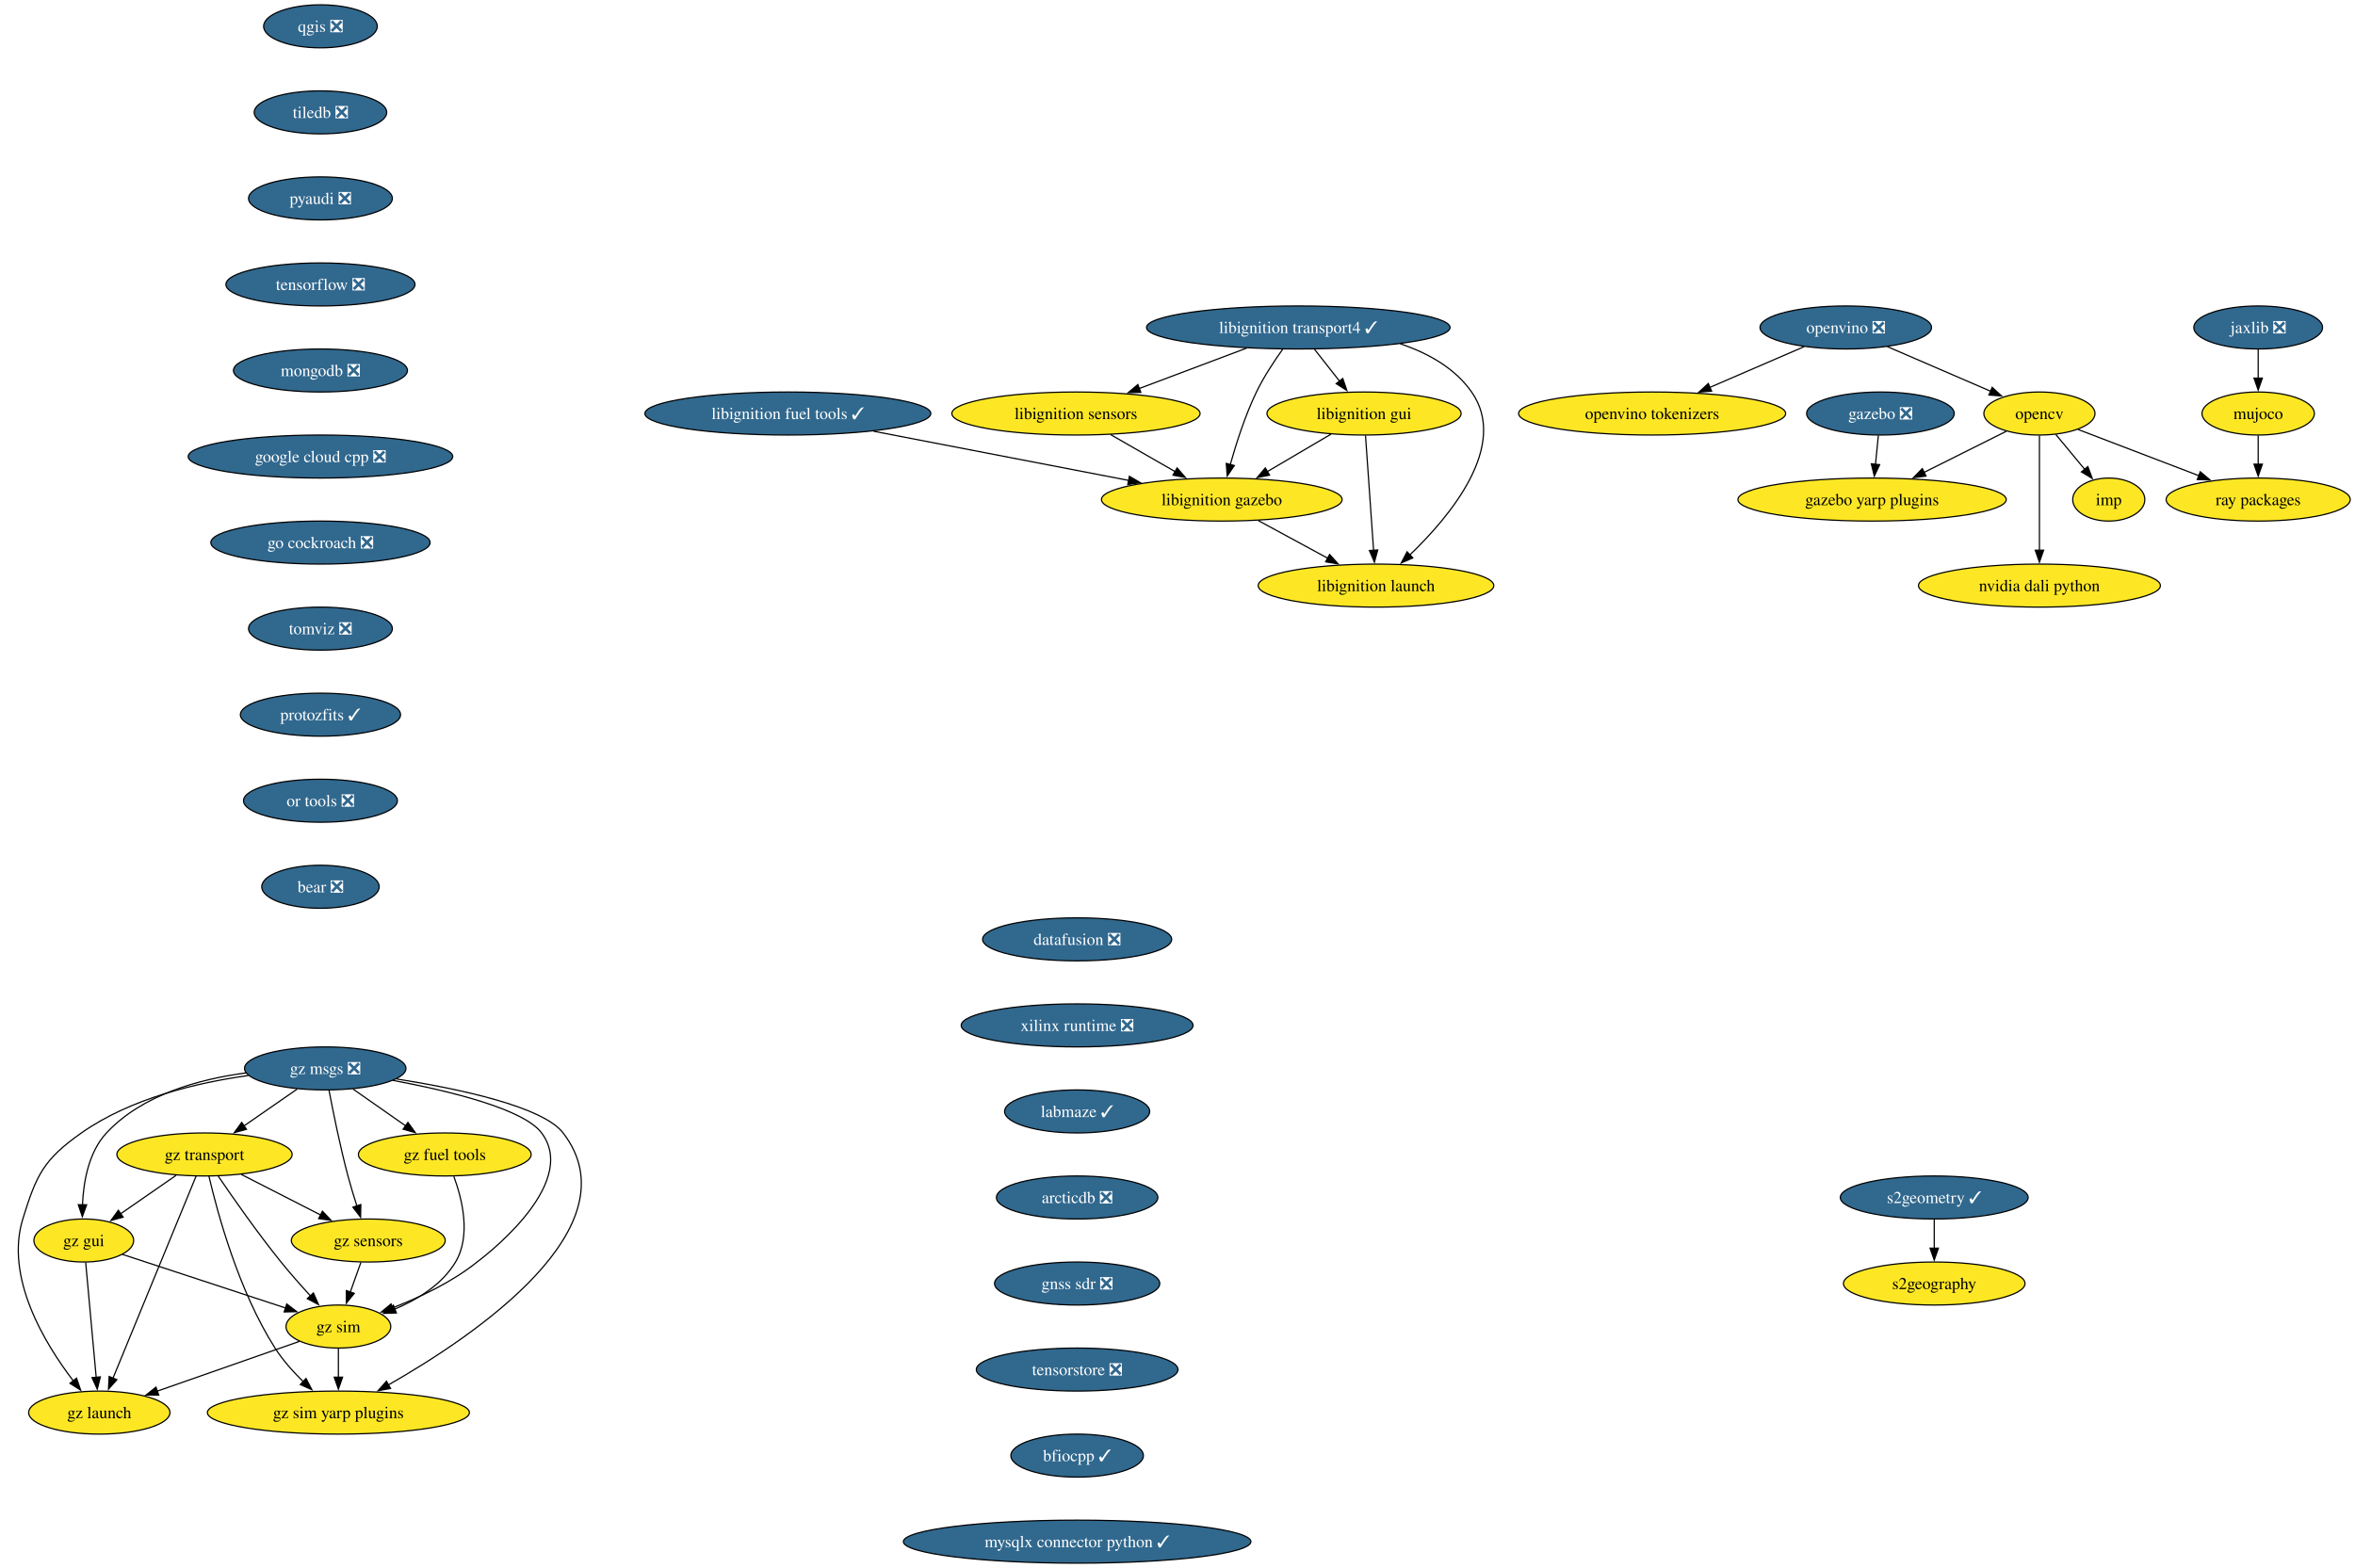
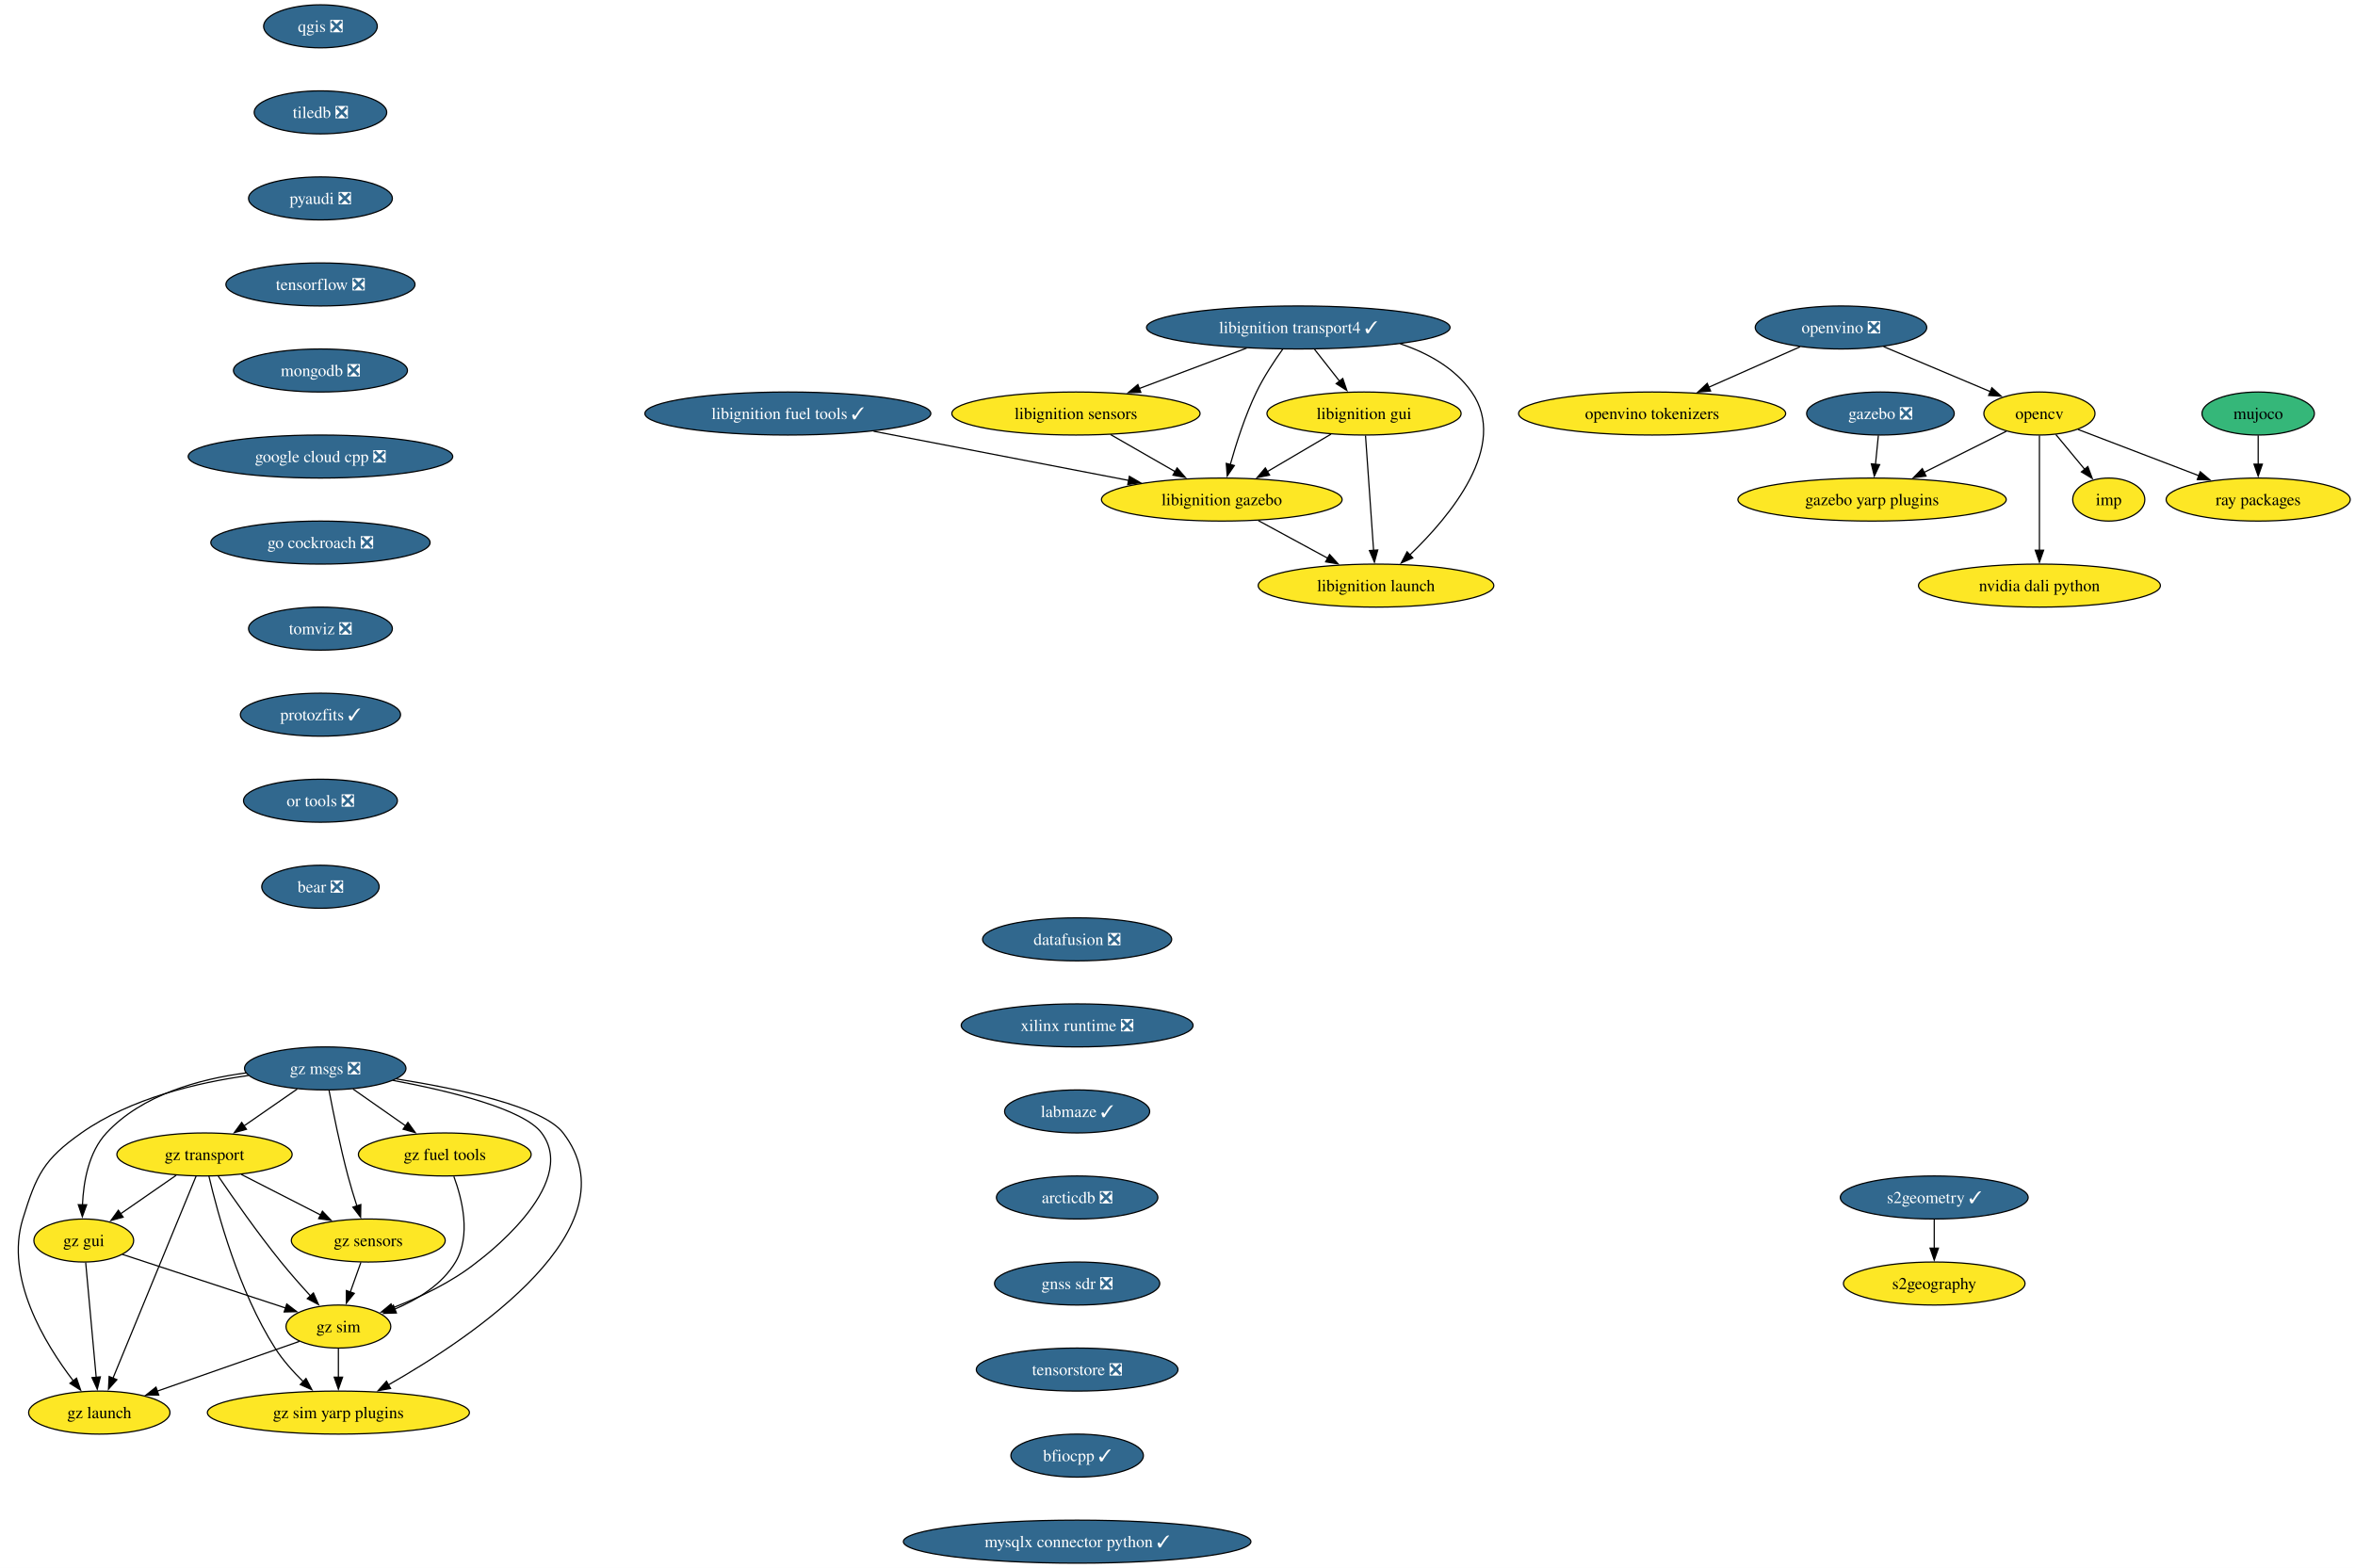
<svg xmlns="http://www.w3.org/2000/svg" xmlns:xlink="http://www.w3.org/1999/xlink" width="1970pt" height="1312pt" viewBox="0.00 0.00 1970.07 1312.00">
  <g id="graph0" class="graph" transform="scale(1 1) rotate(0) translate(4 1308)">
    <polygon fill="white" stroke="none" points="-4,4 -4,-1308 1966.07,-1308 1966.07,4 -4,4" />
    <g id="node1" class="node">
      <g id="a_node1">
        <a xlink:href="https://github.com/conda-forge/opencv-feedstock" xlink:title="opencv">
          <ellipse fill="#fde725" stroke="black" cx="1702.08" cy="-962" rx="46.47" ry="18" />
          <text text-anchor="middle" x="1702.08" y="-957.33" font-family="Times,serif" font-size="14.00">opencv</text>
        </a>
      </g>
    </g>
    <g id="node2" class="node">
      <g id="a_node2">
        <a xlink:href="https://github.com/conda-forge/ray-packages-feedstock" xlink:title="ray packages">
          <ellipse fill="#fde725" stroke="black" cx="1885.08" cy="-890" rx="76.99" ry="18" />
          <text text-anchor="middle" x="1885.08" y="-885.33" font-family="Times,serif" font-size="14.00">ray packages</text>
        </a>
      </g>
    </g>
    <g id="edge1" class="edge">
      <path fill="none" stroke="black" d="M1734.38,-948.65C1762.41,-937.93 1803.42,-922.24 1835.58,-909.94" />
      <polygon fill="black" stroke="black" points="1836.62,-913.29 1844.71,-906.44 1834.12,-906.75 1836.62,-913.29" />
    </g>
    <g id="node3" class="node">
      <g id="a_node3">
        <a xlink:href="https://github.com/conda-forge/imp-feedstock" xlink:title="imp">
          <ellipse fill="#fde725" stroke="black" cx="1760.08" cy="-890" rx="30.16" ry="18" />
          <text text-anchor="middle" x="1760.08" y="-885.33" font-family="Times,serif" font-size="14.00">imp</text>
        </a>
      </g>
    </g>
    <g id="edge2" class="edge">
      <path fill="none" stroke="black" d="M1715.83,-944.41C1723.04,-935.71 1732.01,-924.89 1739.98,-915.26" />
      <polygon fill="black" stroke="black" points="1742.58,-917.61 1746.27,-907.68 1737.19,-913.14 1742.58,-917.61" />
    </g>
    <g id="node4" class="node">
      <g id="a_node4">
        <a xlink:href="https://github.com/conda-forge/gazebo-yarp-plugins-feedstock" xlink:title="gazebo yarp plugins">
          <ellipse fill="#fde725" stroke="black" cx="1562.08" cy="-890" rx="112.24" ry="18" />
          <text text-anchor="middle" x="1562.08" y="-885.33" font-family="Times,serif" font-size="14.00">gazebo yarp plugins</text>
        </a>
      </g>
    </g>
    <g id="edge3" class="edge">
      <path fill="none" stroke="black" d="M1674.43,-947.17C1654.73,-937.32 1627.87,-923.89 1605.36,-912.64" />
      <polygon fill="black" stroke="black" points="1607.22,-909.66 1596.71,-908.31 1604.09,-915.92 1607.22,-909.66" />
    </g>
    <g id="node5" class="node">
      <g id="a_node5">
        <a xlink:href="https://github.com/conda-forge/nvidia-dali-python-feedstock" xlink:title="nvidia dali python">
          <ellipse fill="#fde725" stroke="black" cx="1702.08" cy="-818" rx="101.19" ry="18" />
          <text text-anchor="middle" x="1702.08" y="-813.33" font-family="Times,serif" font-size="14.00">nvidia dali python</text>
        </a>
      </g>
    </g>
    <g id="edge4" class="edge">
      <path fill="none" stroke="black" d="M1702.08,-943.59C1702.08,-919.61 1702.08,-876.14 1702.08,-847.42" />
      <polygon fill="black" stroke="black" points="1705.58,-847.62 1702.08,-837.62 1698.58,-847.62 1705.58,-847.62" />
    </g>
    <g id="node6" class="node">
      <g id="a_node6">
        <a xlink:href="https://github.com/conda-forge/qgis-feedstock/pull/511" xlink:title="qgis ❎">
          <ellipse fill="#31688e" stroke="black" cx="264.08" cy="-1286" rx="47.53" ry="18" />
          <text text-anchor="middle" x="264.08" y="-1281.33" font-family="Times,serif" font-size="14.00" fill="white">qgis ❎</text>
        </a>
      </g>
    </g>
    <g id="node7" class="node">
      <g id="a_node7">
        <a xlink:href="https://github.com/conda-forge/tiledb-feedstock/pull/430" xlink:title="tiledb ❎">
          <ellipse fill="#31688e" stroke="black" cx="264.08" cy="-1214" rx="55.42" ry="18" />
          <text text-anchor="middle" x="264.08" y="-1209.33" font-family="Times,serif" font-size="14.00" fill="white">tiledb ❎</text>
        </a>
      </g>
    </g>
    <g id="node8" class="node">
      <g id="a_node8">
        <a xlink:href="https://github.com/conda-forge/pyaudi-feedstock/pull/47" xlink:title="pyaudi ❎">
          <ellipse fill="#31688e" stroke="black" cx="264.08" cy="-1142" rx="60.15" ry="18" />
          <text text-anchor="middle" x="264.08" y="-1137.33" font-family="Times,serif" font-size="14.00" fill="white">pyaudi ❎</text>
        </a>
      </g>
    </g>
    <g id="node9" class="node">
      <g id="a_node9">
        <a xlink:href="https://github.com/conda-forge/tensorflow-feedstock/pull/424" xlink:title="tensorflow ❎">
          <ellipse fill="#31688e" stroke="black" cx="264.08" cy="-1070" rx="79.09" ry="18" />
          <text text-anchor="middle" x="264.08" y="-1065.33" font-family="Times,serif" font-size="14.00" fill="white">tensorflow ❎</text>
        </a>
      </g>
    </g>
    <g id="node10" class="node">
      <g id="a_node10">
        <a xlink:href="https://github.com/conda-forge/mongodb-feedstock/pull/101" xlink:title="mongodb ❎">
          <ellipse fill="#31688e" stroke="black" cx="264.08" cy="-998" rx="72.78" ry="18" />
          <text text-anchor="middle" x="264.08" y="-993.33" font-family="Times,serif" font-size="14.00" fill="white">mongodb ❎</text>
        </a>
      </g>
    </g>
    <g id="node11" class="node">
      <g id="a_node11">
        <a xlink:href="https://github.com/conda-forge/google-cloud-cpp-feedstock/pull/196" xlink:title="google cloud cpp ❎">
          <ellipse fill="#31688e" stroke="black" cx="264.08" cy="-926" rx="110.66" ry="18" />
          <text text-anchor="middle" x="264.08" y="-921.33" font-family="Times,serif" font-size="14.00" fill="white">google cloud cpp ❎</text>
        </a>
      </g>
    </g>
-     <g id="node21" class="node">
-       <g id="a_node21">
+     <g id="node19" class="node">
+       <g id="a_node19">
        <a xlink:href="https://github.com/conda-forge/go-cockroach-feedstock/pull/32" xlink:title="go cockroach ❎">
          <ellipse fill="#31688e" stroke="black" cx="264.08" cy="-854" rx="91.72" ry="18" />
          <text text-anchor="middle" x="264.08" y="-849.33" font-family="Times,serif" font-size="14.00" fill="white">go cockroach ❎</text>
        </a>
      </g>
    </g>
    <g id="node12" class="node">
      <g id="a_node12">
-         <a xlink:href="https://github.com/conda-forge/jaxlib-feedstock/pull/307" xlink:title="jaxlib ❎">
-           <ellipse fill="#31688e" stroke="black" cx="1885.08" cy="-1034" rx="53.84" ry="18" />
-           <text text-anchor="middle" x="1885.08" y="-1029.33" font-family="Times,serif" font-size="14.00" fill="white">jaxlib ❎</text>
-         </a>
-       </g>
-     </g>
-     <g id="node13" class="node">
-       <g id="a_node13">
-         <a xlink:href="https://github.com/conda-forge/mujoco-feedstock" xlink:title="mujoco">
-           <ellipse fill="#fde725" stroke="black" cx="1885.08" cy="-962" rx="47" ry="18" />
-           <text text-anchor="middle" x="1885.08" y="-957.33" font-family="Times,serif" font-size="14.00">mujoco</text>
-         </a>
-       </g>
-     </g>
-     <g id="edge10" class="edge">
-       <path fill="none" stroke="black" d="M1885.08,-1015.7C1885.08,-1008.41 1885.08,-999.73 1885.08,-991.54" />
-       <polygon fill="black" stroke="black" points="1888.58,-991.62 1885.08,-981.62 1881.58,-991.62 1888.58,-991.62" />
-     </g>
-     <g id="edge11" class="edge">
-       <path fill="none" stroke="black" d="M1885.08,-943.7C1885.08,-936.41 1885.08,-927.73 1885.08,-919.54" />
-       <polygon fill="black" stroke="black" points="1888.58,-919.62 1885.08,-909.62 1881.58,-919.62 1888.58,-919.62" />
-     </g>
-     <g id="node14" class="node">
-       <g id="a_node14">
        <a xlink:href="https://github.com/conda-forge/libignition-transport4-feedstock/pull/106" xlink:title="libignition transport4 ✓">
          <ellipse fill="#31688e" stroke="black" cx="1082.08" cy="-1034" rx="126.97" ry="18" />
          <text text-anchor="middle" x="1082.08" y="-1029.33" font-family="Times,serif" font-size="14.00" fill="white">libignition transport4 ✓</text>
        </a>
      </g>
    </g>
-     <g id="node15" class="node">
-       <g id="a_node15">
+     <g id="node13" class="node">
+       <g id="a_node13">
        <a xlink:href="https://github.com/conda-forge/libignition-sensors-feedstock" xlink:title="libignition sensors">
          <ellipse fill="#fde725" stroke="black" cx="896.08" cy="-962" rx="103.82" ry="18" />
          <text text-anchor="middle" x="896.08" y="-957.33" font-family="Times,serif" font-size="14.00">libignition sensors</text>
        </a>
      </g>
    </g>
-     <g id="edge12" class="edge">
+     <g id="edge10" class="edge">
      <path fill="none" stroke="black" d="M1038.94,-1016.76C1012.11,-1006.67 977.41,-993.61 948.93,-982.89" />
      <polygon fill="black" stroke="black" points="950.36,-979.69 939.77,-979.44 947.89,-986.24 950.36,-979.69" />
    </g>
-     <g id="node16" class="node">
-       <g id="a_node16">
+     <g id="node14" class="node">
+       <g id="a_node14">
        <a xlink:href="https://github.com/conda-forge/libignition-gui-feedstock" xlink:title="libignition gui">
          <ellipse fill="#fde725" stroke="black" cx="1137.08" cy="-962" rx="81.2" ry="18" />
          <text text-anchor="middle" x="1137.08" y="-957.33" font-family="Times,serif" font-size="14.00">libignition gui</text>
        </a>
      </g>
    </g>
-     <g id="edge13" class="edge">
+     <g id="edge11" class="edge">
      <path fill="none" stroke="black" d="M1095.68,-1015.7C1102.01,-1007.64 1109.67,-997.89 1116.67,-988.98" />
      <polygon fill="black" stroke="black" points="1119.28,-991.32 1122.71,-981.29 1113.78,-987 1119.28,-991.32" />
    </g>
-     <g id="node17" class="node">
-       <g id="a_node17">
+     <g id="node15" class="node">
+       <g id="a_node15">
        <a xlink:href="https://github.com/conda-forge/libignition-gazebo-feedstock" xlink:title="libignition gazebo">
          <ellipse fill="#fde725" stroke="black" cx="1018.08" cy="-890" rx="100.66" ry="18" />
          <text text-anchor="middle" x="1018.08" y="-885.33" font-family="Times,serif" font-size="14.00">libignition gazebo</text>
        </a>
      </g>
    </g>
-     <g id="edge14" class="edge">
+     <g id="edge12" class="edge">
      <path fill="none" stroke="black" d="M1069.18,-1016.03C1061.97,-1005.96 1053.22,-992.71 1047.08,-980 1037.65,-960.43 1030.16,-937.02 1025.15,-919.13" />
      <polygon fill="black" stroke="black" points="1028.6,-918.47 1022.62,-909.72 1021.84,-920.28 1028.6,-918.47" />
    </g>
-     <g id="node18" class="node">
-       <g id="a_node18">
+     <g id="node16" class="node">
+       <g id="a_node16">
        <a xlink:href="https://github.com/conda-forge/libignition-launch-feedstock" xlink:title="libignition launch">
          <ellipse fill="#fde725" stroke="black" cx="1147.08" cy="-818" rx="98.56" ry="18" />
          <text text-anchor="middle" x="1147.08" y="-813.33" font-family="Times,serif" font-size="14.00">libignition launch</text>
        </a>
      </g>
    </g>
-     <g id="edge15" class="edge">
+     <g id="edge13" class="edge">
      <path fill="none" stroke="black" d="M1167.35,-1020.37C1190.5,-1012.6 1213.03,-1000.1 1227.08,-980 1258.41,-935.2 1209.42,-876.33 1175.35,-843.62" />
      <polygon fill="black" stroke="black" points="1177.88,-841.19 1168.18,-836.93 1173.1,-846.31 1177.88,-841.19" />
    </g>
-     <g id="edge16" class="edge">
+     <g id="edge14" class="edge">
      <path fill="none" stroke="black" d="M925,-944.41C941.14,-935.15 961.47,-923.49 979,-913.42" />
      <polygon fill="black" stroke="black" points="980.71,-916.48 987.64,-908.47 977.23,-910.41 980.71,-916.48" />
    </g>
-     <g id="edge17" class="edge">
+     <g id="edge15" class="edge">
      <path fill="none" stroke="black" d="M1109.48,-944.76C1093.64,-935.45 1073.52,-923.61 1056.19,-913.41" />
      <polygon fill="black" stroke="black" points="1058.06,-910.45 1047.67,-908.4 1054.51,-916.49 1058.06,-910.45" />
    </g>
-     <g id="edge18" class="edge">
+     <g id="edge16" class="edge">
      <path fill="none" stroke="black" d="M1138.31,-943.59C1140,-919.61 1143.06,-876.14 1145.08,-847.42" />
      <polygon fill="black" stroke="black" points="1148.56,-847.84 1145.77,-837.62 1141.58,-847.35 1148.56,-847.84" />
    </g>
-     <g id="edge19" class="edge">
+     <g id="edge17" class="edge">
      <path fill="none" stroke="black" d="M1048.66,-872.41C1066.01,-863 1087.94,-851.1 1106.69,-840.92" />
      <polygon fill="black" stroke="black" points="1108.28,-844.04 1115.4,-836.19 1104.94,-837.89 1108.28,-844.04" />
    </g>
-     <g id="node19" class="node">
-       <g id="a_node19">
+     <g id="node17" class="node">
+       <g id="a_node17">
        <a xlink:href="https://github.com/conda-forge/gazebo-feedstock/pull/237" xlink:title="gazebo ❎">
          <ellipse fill="#31688e" stroke="black" cx="1569.08" cy="-962" rx="61.73" ry="18" />
          <text text-anchor="middle" x="1569.08" y="-957.33" font-family="Times,serif" font-size="14.00" fill="white">gazebo ❎</text>
        </a>
      </g>
    </g>
-     <g id="edge20" class="edge">
+     <g id="edge18" class="edge">
      <path fill="none" stroke="black" d="M1567.35,-943.7C1566.63,-936.41 1565.76,-927.73 1564.94,-919.54" />
      <polygon fill="black" stroke="black" points="1568.42,-919.21 1563.95,-909.61 1561.46,-919.91 1568.42,-919.21" />
    </g>
-     <g id="node20" class="node">
-       <g id="a_node20">
+     <g id="node18" class="node">
+       <g id="a_node18">
        <a xlink:href="https://github.com/conda-forge/libignition-fuel-tools-feedstock/pull/101" xlink:title="libignition fuel tools ✓">
          <ellipse fill="#31688e" stroke="black" cx="655.08" cy="-962" rx="119.6" ry="18" />
          <text text-anchor="middle" x="655.08" y="-957.33" font-family="Times,serif" font-size="14.00" fill="white">libignition fuel tools ✓</text>
        </a>
      </g>
    </g>
-     <g id="edge21" class="edge">
+     <g id="edge19" class="edge">
      <path fill="none" stroke="black" d="M726.8,-947.17C788.4,-935.29 877.01,-918.2 940.3,-906" />
      <polygon fill="black" stroke="black" points="940.77,-909.47 949.93,-904.14 939.44,-902.6 940.77,-909.47" />
    </g>
-     <g id="node22" class="node">
-       <g id="a_node22">
+     <g id="node20" class="node">
+       <g id="a_node20">
        <a xlink:href="https://github.com/conda-forge/tomviz-feedstock/pull/73" xlink:title="tomviz ❎">
          <ellipse fill="#31688e" stroke="black" cx="264.08" cy="-782" rx="60.15" ry="18" />
          <text text-anchor="middle" x="264.08" y="-777.33" font-family="Times,serif" font-size="14.00" fill="white">tomviz ❎</text>
        </a>
      </g>
    </g>
-     <g id="node25" class="node">
-       <g id="a_node25">
+     <g id="node23" class="node">
+       <g id="a_node23">
        <a xlink:href="https://github.com/conda-forge/protozfits-feedstock/pull/48" xlink:title="protozfits ✓">
          <ellipse fill="#31688e" stroke="black" cx="264.08" cy="-710" rx="66.99" ry="18" />
          <text text-anchor="middle" x="264.08" y="-705.33" font-family="Times,serif" font-size="14.00" fill="white">protozfits ✓</text>
        </a>
      </g>
    </g>
-     <g id="node23" class="node">
-       <g id="a_node23">
+     <g id="node21" class="node">
+       <g id="a_node21">
        <a xlink:href="https://github.com/conda-forge/s2geometry-feedstock/pull/23" xlink:title="s2geometry ✓">
          <ellipse fill="#31688e" stroke="black" cx="1614.08" cy="-306" rx="78.57" ry="18" />
          <text text-anchor="middle" x="1614.08" y="-301.32" font-family="Times,serif" font-size="14.00" fill="white">s2geometry ✓</text>
        </a>
      </g>
    </g>
-     <g id="node24" class="node">
-       <g id="a_node24">
+     <g id="node22" class="node">
+       <g id="a_node22">
        <a xlink:href="https://github.com/conda-forge/s2geography-feedstock" xlink:title="s2geography">
          <ellipse fill="#fde725" stroke="black" cx="1614.08" cy="-234" rx="75.94" ry="18" />
          <text text-anchor="middle" x="1614.08" y="-229.32" font-family="Times,serif" font-size="14.00">s2geography</text>
        </a>
      </g>
    </g>
-     <g id="edge24" class="edge">
+     <g id="edge22" class="edge">
      <path fill="none" stroke="black" d="M1614.08,-287.7C1614.08,-280.41 1614.08,-271.73 1614.08,-263.54" />
      <polygon fill="black" stroke="black" points="1617.58,-263.62 1614.08,-253.62 1610.58,-263.62 1617.58,-263.62" />
    </g>
-     <g id="node26" class="node">
-       <g id="a_node26">
+     <g id="node24" class="node">
+       <g id="a_node24">
        <a xlink:href="https://github.com/conda-forge/or-tools-feedstock/pull/65" xlink:title="or tools ❎">
          <ellipse fill="#31688e" stroke="black" cx="264.08" cy="-638" rx="64.36" ry="18" />
          <text text-anchor="middle" x="264.08" y="-633.33" font-family="Times,serif" font-size="14.00" fill="white">or tools ❎</text>
        </a>
      </g>
    </g>
-     <g id="node27" class="node">
-       <g id="a_node27">
+     <g id="node25" class="node">
+       <g id="a_node25">
        <a xlink:href="https://github.com/conda-forge/bear-feedstock/pull/54" xlink:title="bear ❎">
          <ellipse fill="#31688e" stroke="black" cx="264.08" cy="-566" rx="49.1" ry="18" />
          <text text-anchor="middle" x="264.08" y="-561.33" font-family="Times,serif" font-size="14.00" fill="white">bear ❎</text>
        </a>
      </g>
    </g>
-     <g id="node28" class="node">
-       <g id="a_node28">
+     <g id="node26" class="node">
+       <g id="a_node26">
        <a xlink:href="https://github.com/conda-forge/datafusion-feedstock/pull/66" xlink:title="datafusion ❎">
          <ellipse fill="#31688e" stroke="black" cx="897.08" cy="-522" rx="79.09" ry="18" />
          <text text-anchor="middle" x="897.08" y="-517.33" font-family="Times,serif" font-size="14.00" fill="white">datafusion ❎</text>
        </a>
      </g>
    </g>
-     <g id="node29" class="node">
-       <g id="a_node29">
+     <g id="node27" class="node">
+       <g id="a_node27">
        <a xlink:href="https://github.com/conda-forge/xilinx-runtime-feedstock/pull/40" xlink:title="xilinx runtime ❎">
          <ellipse fill="#31688e" stroke="black" cx="897.08" cy="-450" rx="96.98" ry="18" />
          <text text-anchor="middle" x="897.08" y="-445.32" font-family="Times,serif" font-size="14.00" fill="white">xilinx runtime ❎</text>
        </a>
      </g>
    </g>
-     <g id="node30" class="node">
-       <g id="a_node30">
+     <g id="node29" class="node">
+       <g id="a_node29">
        <a xlink:href="https://github.com/conda-forge/labmaze-feedstock/pull/15" xlink:title="labmaze ✓">
          <ellipse fill="#31688e" stroke="black" cx="897.08" cy="-378" rx="60.68" ry="18" />
          <text text-anchor="middle" x="897.08" y="-373.32" font-family="Times,serif" font-size="14.00" fill="white">labmaze ✓</text>
        </a>
      </g>
    </g>
-     <g id="node39" class="node">
-       <g id="a_node39">
+     <g id="node28" class="node">
+       <g id="a_node28">
+         <a xlink:href="https://github.com/conda-forge/mujoco-feedstock" xlink:title="mujoco">
+           <ellipse fill="#35b779" stroke="black" cx="1885.08" cy="-962" rx="47" ry="18" />
+           <text text-anchor="middle" x="1885.08" y="-957.33" font-family="Times,serif" font-size="14.00">mujoco</text>
+         </a>
+       </g>
+     </g>
+     <g id="edge27" class="edge">
+       <path fill="none" stroke="black" d="M1885.08,-943.7C1885.08,-936.41 1885.08,-927.73 1885.08,-919.54" />
+       <polygon fill="black" stroke="black" points="1888.58,-919.62 1885.08,-909.62 1881.58,-919.62 1888.58,-919.62" />
+     </g>
+     <g id="node38" class="node">
+       <g id="a_node38">
        <a xlink:href="https://github.com/conda-forge/arcticdb-feedstock/pull/409" xlink:title="arcticdb ❎">
          <ellipse fill="#31688e" stroke="black" cx="897.08" cy="-306" rx="67.52" ry="18" />
          <text text-anchor="middle" x="897.08" y="-301.32" font-family="Times,serif" font-size="14.00" fill="white">arcticdb ❎</text>
        </a>
      </g>
    </g>
-     <g id="node31" class="node">
-       <g id="a_node31">
+     <g id="node30" class="node">
+       <g id="a_node30">
        <a xlink:href="https://github.com/conda-forge/gz-msgs-feedstock/pull/60" xlink:title="gz msgs ❎">
          <ellipse fill="#31688e" stroke="black" cx="268.08" cy="-414" rx="67.52" ry="18" />
          <text text-anchor="middle" x="268.08" y="-409.32" font-family="Times,serif" font-size="14.00" fill="white">gz msgs ❎</text>
        </a>
      </g>
    </g>
-     <g id="node32" class="node">
-       <g id="a_node32">
+     <g id="node31" class="node">
+       <g id="a_node31">
        <a xlink:href="https://github.com/conda-forge/gz-transport-feedstock" xlink:title="gz transport">
          <ellipse fill="#fde725" stroke="black" cx="167.08" cy="-342" rx="73.3" ry="18" />
          <text text-anchor="middle" x="167.08" y="-337.32" font-family="Times,serif" font-size="14.00">gz transport</text>
        </a>
      </g>
    </g>
-     <g id="edge30" class="edge">
+     <g id="edge29" class="edge">
      <path fill="none" stroke="black" d="M244.66,-396.76C231.37,-387.55 214.53,-375.88 199.94,-365.77" />
      <polygon fill="black" stroke="black" points="202.19,-363.07 191.98,-360.25 198.2,-368.82 202.19,-363.07" />
    </g>
-     <g id="node33" class="node">
-       <g id="a_node33">
+     <g id="node32" class="node">
+       <g id="a_node32">
        <a xlink:href="https://github.com/conda-forge/gz-fuel-tools-feedstock" xlink:title="gz fuel tools">
          <ellipse fill="#fde725" stroke="black" cx="368.08" cy="-342" rx="72.25" ry="18" />
          <text text-anchor="middle" x="368.08" y="-337.32" font-family="Times,serif" font-size="14.00">gz fuel tools</text>
        </a>
      </g>
    </g>
-     <g id="edge31" class="edge">
+     <g id="edge30" class="edge">
      <path fill="none" stroke="black" d="M291.28,-396.76C304.44,-387.55 321.11,-375.88 335.56,-365.77" />
      <polygon fill="black" stroke="black" points="337.25,-368.86 343.43,-360.26 333.23,-363.13 337.25,-368.86" />
    </g>
-     <g id="node34" class="node">
-       <g id="a_node34">
+     <g id="node33" class="node">
+       <g id="a_node33">
        <a xlink:href="https://github.com/conda-forge/gz-gui-feedstock" xlink:title="gz gui">
          <ellipse fill="#fde725" stroke="black" cx="66.08" cy="-270" rx="41.74" ry="18" />
          <text text-anchor="middle" x="66.08" y="-265.32" font-family="Times,serif" font-size="14.00">gz gui</text>
        </a>
      </g>
    </g>
-     <g id="edge32" class="edge">
+     <g id="edge31" class="edge">
      <path fill="none" stroke="black" d="M201.81,-410.24C162.56,-405.05 114.83,-391.96 85.08,-360 70.18,-343.99 65.84,-319.26 65,-299.93" />
      <polygon fill="black" stroke="black" points="68.5,-299.91 64.88,-289.95 61.5,-299.98 68.5,-299.91" />
    </g>
-     <g id="node35" class="node">
-       <g id="a_node35">
+     <g id="node34" class="node">
+       <g id="a_node34">
        <a xlink:href="https://github.com/conda-forge/gz-sensors-feedstock" xlink:title="gz sensors">
          <ellipse fill="#fde725" stroke="black" cx="304.08" cy="-270" rx="64.36" ry="18" />
          <text text-anchor="middle" x="304.08" y="-265.32" font-family="Times,serif" font-size="14.00">gz sensors</text>
        </a>
      </g>
    </g>
-     <g id="edge33" class="edge">
+     <g id="edge32" class="edge">
      <path fill="none" stroke="black" d="M271.22,-395.82C274.64,-377.8 280.5,-348.73 287.08,-324 289.28,-315.75 291.99,-306.88 294.59,-298.8" />
      <polygon fill="black" stroke="black" points="297.85,-300.09 297.66,-289.49 291.2,-297.9 297.85,-300.09" />
    </g>
-     <g id="node36" class="node">
-       <g id="a_node36">
+     <g id="node35" class="node">
+       <g id="a_node35">
        <a xlink:href="https://github.com/conda-forge/gz-sim-feedstock" xlink:title="gz sim">
          <ellipse fill="#fde725" stroke="black" cx="279.08" cy="-198" rx="43.84" ry="18" />
          <text text-anchor="middle" x="279.08" y="-193.32" font-family="Times,serif" font-size="14.00">gz sim</text>
        </a>
      </g>
    </g>
-     <g id="edge34" class="edge">
+     <g id="edge33" class="edge">
      <path fill="none" stroke="black" d="M324.65,-403.99C371.94,-395.16 434.02,-380.11 449.08,-360 482.15,-315.86 396.15,-252.86 395.08,-252 374.19,-235.17 347.09,-222.4 324.33,-213.62" />
      <polygon fill="black" stroke="black" points="325.57,-210.34 314.98,-210.15 323.14,-216.91 325.57,-210.34" />
    </g>
-     <g id="node37" class="node">
-       <g id="a_node37">
+     <g id="node36" class="node">
+       <g id="a_node36">
        <a xlink:href="https://github.com/conda-forge/gz-launch-feedstock" xlink:title="gz launch">
          <ellipse fill="#fde725" stroke="black" cx="79.08" cy="-126" rx="59.1" ry="18" />
          <text text-anchor="middle" x="79.08" y="-121.33" font-family="Times,serif" font-size="14.00">gz launch</text>
        </a>
      </g>
    </g>
-     <g id="edge35" class="edge">
+     <g id="edge34" class="edge">
      <path fill="none" stroke="black" d="M203.86,-408.07C161.02,-402.12 105.22,-388.98 64.08,-360 32.44,-337.71 26.48,-324.99 15.08,-288 0,-239.02 33.34,-183.93 57.33,-152.55" />
      <polygon fill="black" stroke="black" points="60.01,-154.8 63.47,-144.79 54.52,-150.46 60.01,-154.8" />
    </g>
-     <g id="node38" class="node">
-       <g id="a_node38">
+     <g id="node37" class="node">
+       <g id="a_node37">
        <a xlink:href="https://github.com/conda-forge/gz-sim-yarp-plugins-feedstock" xlink:title="gz sim yarp plugins">
          <ellipse fill="#fde725" stroke="black" cx="279.08" cy="-126" rx="109.61" ry="18" />
          <text text-anchor="middle" x="279.08" y="-121.33" font-family="Times,serif" font-size="14.00">gz sim yarp plugins</text>
        </a>
      </g>
    </g>
-     <g id="edge36" class="edge">
+     <g id="edge35" class="edge">
      <path fill="none" stroke="black" d="M327.68,-405.18C379.91,-396.96 450.09,-382.11 467.08,-360 527.66,-281.18 392.79,-190.08 320.7,-149.05" />
      <polygon fill="black" stroke="black" points="322.73,-146.17 312.29,-144.34 319.31,-152.28 322.73,-146.17" />
    </g>
-     <g id="edge37" class="edge">
+     <g id="edge36" class="edge">
      <path fill="none" stroke="black" d="M143.4,-324.59C129.53,-314.97 111.86,-302.73 96.91,-292.37" />
      <polygon fill="black" stroke="black" points="99.01,-289.56 88.8,-286.74 95.02,-295.31 99.01,-289.56" />
    </g>
-     <g id="edge38" class="edge">
+     <g id="edge37" class="edge">
      <path fill="none" stroke="black" d="M197.83,-325.29C217.49,-315.24 243.19,-302.12 264.38,-291.28" />
      <polygon fill="black" stroke="black" points="265.72,-294.53 273.03,-286.86 262.54,-288.3 265.72,-294.53" />
    </g>
-     <g id="edge39" class="edge">
+     <g id="edge38" class="edge">
      <path fill="none" stroke="black" d="M178.57,-323.85C190.97,-305.61 211.59,-276.13 231.08,-252 238.81,-242.44 247.74,-232.35 255.78,-223.57" />
      <polygon fill="black" stroke="black" points="258.2,-226.11 262.43,-216.4 253.06,-221.35 258.2,-226.11" />
    </g>
-     <g id="edge40" class="edge">
+     <g id="edge39" class="edge">
      <path fill="none" stroke="black" d="M160.03,-323.85C144.84,-286.91 108.92,-199.55 90.46,-154.67" />
      <polygon fill="black" stroke="black" points="93.79,-153.55 86.75,-145.63 87.31,-156.21 93.79,-153.55" />
    </g>
-     <g id="edge41" class="edge">
+     <g id="edge40" class="edge">
      <path fill="none" stroke="black" d="M170.76,-323.92C177.89,-293.27 195.64,-227.67 226.08,-180 232.55,-169.88 241.23,-160.17 249.7,-151.9" />
      <polygon fill="black" stroke="black" points="251.99,-154.55 256.9,-145.16 247.21,-149.44 251.99,-154.55" />
    </g>
-     <g id="edge42" class="edge">
+     <g id="edge41" class="edge">
      <path fill="none" stroke="black" d="M375.66,-323.6C382.67,-304.62 390.2,-274.01 377.08,-252 365.89,-233.21 345.47,-220.68 326.15,-212.55" />
      <polygon fill="black" stroke="black" points="327.6,-209.36 317.01,-209.01 325.08,-215.89 327.6,-209.36" />
    </g>
-     <g id="edge43" class="edge">
+     <g id="edge42" class="edge">
      <path fill="none" stroke="black" d="M98.43,-258.37C134.89,-246.39 194.37,-226.84 235.04,-213.47" />
      <polygon fill="black" stroke="black" points="235.88,-216.88 244.29,-210.44 233.7,-210.23 235.88,-216.88" />
    </g>
-     <g id="edge44" class="edge">
+     <g id="edge43" class="edge">
      <path fill="none" stroke="black" d="M67.68,-251.59C69.87,-227.61 73.85,-184.14 76.48,-155.42" />
      <polygon fill="black" stroke="black" points="79.95,-155.9 77.38,-145.62 72.98,-155.26 79.95,-155.9" />
    </g>
-     <g id="edge45" class="edge">
+     <g id="edge44" class="edge">
      <path fill="none" stroke="black" d="M297.9,-251.7C295.21,-244.15 291.98,-235.12 288.97,-226.68" />
      <polygon fill="black" stroke="black" points="292.36,-225.77 285.7,-217.53 285.77,-228.12 292.36,-225.77" />
    </g>
-     <g id="edge46" class="edge">
+     <g id="edge45" class="edge">
      <path fill="none" stroke="black" d="M246.51,-185.6C214.17,-174.28 164.22,-156.8 127.29,-143.87" />
      <polygon fill="black" stroke="black" points="128.79,-140.69 118.19,-140.69 126.48,-147.3 128.79,-140.69" />
    </g>
-     <g id="edge47" class="edge">
+     <g id="edge46" class="edge">
      <path fill="none" stroke="black" d="M279.08,-179.7C279.08,-172.41 279.08,-163.73 279.08,-155.54" />
      <polygon fill="black" stroke="black" points="282.58,-155.62 279.08,-145.62 275.58,-155.62 282.58,-155.62" />
    </g>
-     <g id="node42" class="node">
-       <g id="a_node42">
+     <g id="node41" class="node">
+       <g id="a_node41">
        <a xlink:href="https://github.com/conda-forge/gnss-sdr-feedstock/pull/37" xlink:title="gnss sdr ❎">
          <ellipse fill="#31688e" stroke="black" cx="897.08" cy="-234" rx="69.1" ry="18" />
          <text text-anchor="middle" x="897.08" y="-229.32" font-family="Times,serif" font-size="14.00" fill="white">gnss sdr ❎</text>
        </a>
      </g>
    </g>
+     <g id="node39" class="node">
+       <g id="a_node39">
+         <a xlink:href="https://github.com/conda-forge/openvino-feedstock/pull/129" xlink:title="openvino ❎">
+           <ellipse fill="#31688e" stroke="black" cx="1536.08" cy="-1034" rx="71.73" ry="18" />
+           <text text-anchor="middle" x="1536.08" y="-1029.33" font-family="Times,serif" font-size="14.00" fill="white">openvino ❎</text>
+         </a>
+       </g>
+     </g>
+     <g id="edge48" class="edge">
+       <path fill="none" stroke="black" d="M1571.7,-1017.98C1597.94,-1006.92 1633.68,-991.85 1661.11,-980.28" />
+       <polygon fill="black" stroke="black" points="1662.3,-983.58 1670.15,-976.47 1659.58,-977.13 1662.3,-983.58" />
+     </g>
    <g id="node40" class="node">
      <g id="a_node40">
-         <a xlink:href="https://github.com/conda-forge/openvino-feedstock/pull/129" xlink:title="openvino ❎">
-           <ellipse fill="#31688e" stroke="black" cx="1540.08" cy="-1034" rx="71.73" ry="18" />
-           <text text-anchor="middle" x="1540.08" y="-1029.33" font-family="Times,serif" font-size="14.00" fill="white">openvino ❎</text>
-         </a>
-       </g>
-     </g>
-     <g id="edge49" class="edge">
-       <path fill="none" stroke="black" d="M1574.84,-1017.98C1600.17,-1007.04 1634.57,-992.17 1661.22,-980.66" />
-       <polygon fill="black" stroke="black" points="1662.57,-983.89 1670.36,-976.71 1659.79,-977.46 1662.57,-983.89" />
-     </g>
-     <g id="node41" class="node">
-       <g id="a_node41">
        <a xlink:href="https://github.com/conda-forge/openvino-tokenizers-feedstock" xlink:title="openvino tokenizers">
          <ellipse fill="#fde725" stroke="black" cx="1378.08" cy="-962" rx="111.71" ry="18" />
          <text text-anchor="middle" x="1378.08" y="-957.33" font-family="Times,serif" font-size="14.00">openvino tokenizers</text>
        </a>
      </g>
    </g>
-     <g id="edge50" class="edge">
-       <path fill="none" stroke="black" d="M1505.33,-1017.98C1482.31,-1008.04 1451.79,-994.85 1426.41,-983.88" />
-       <polygon fill="black" stroke="black" points="1427.85,-980.69 1417.28,-979.94 1425.07,-987.12 1427.85,-980.69" />
-     </g>
-     <g id="node43" class="node">
-       <g id="a_node43">
+     <g id="edge49" class="edge">
+       <path fill="none" stroke="black" d="M1501.8,-1017.81C1479.41,-1007.89 1449.86,-994.8 1425.26,-983.9" />
+       <polygon fill="black" stroke="black" points="1427,-980.84 1416.44,-979.99 1424.17,-987.24 1427,-980.84" />
+     </g>
+     <g id="node42" class="node">
+       <g id="a_node42">
        <a xlink:href="https://github.com/conda-forge/tensorstore-feedstock/pull/54" xlink:title="tensorstore ❎">
          <ellipse fill="#31688e" stroke="black" cx="897.08" cy="-162" rx="84.35" ry="18" />
          <text text-anchor="middle" x="897.08" y="-157.32" font-family="Times,serif" font-size="14.00" fill="white">tensorstore ❎</text>
        </a>
      </g>
    </g>
-     <g id="node44" class="node">
-       <g id="a_node44">
+     <g id="node43" class="node">
+       <g id="a_node43">
        <a xlink:href="https://github.com/conda-forge/bfiocpp-feedstock/pull/14" xlink:title="bfiocpp ✓">
          <ellipse fill="#31688e" stroke="black" cx="897.08" cy="-90" rx="55.42" ry="18" />
          <text text-anchor="middle" x="897.08" y="-85.33" font-family="Times,serif" font-size="14.00" fill="white">bfiocpp ✓</text>
        </a>
      </g>
    </g>
-     <g id="node45" class="node">
-       <g id="a_node45">
+     <g id="node44" class="node">
+       <g id="a_node44">
        <a xlink:href="https://github.com/conda-forge/mysqlx-connector-python-feedstock/pull/11" xlink:title="mysqlx connector python ✓">
          <ellipse fill="#31688e" stroke="black" cx="897.08" cy="-18" rx="145.38" ry="18" />
          <text text-anchor="middle" x="897.08" y="-13.32" font-family="Times,serif" font-size="14.00" fill="white">mysqlx connector python ✓</text>
        </a>
      </g>
    </g>
  </g>
</svg>
